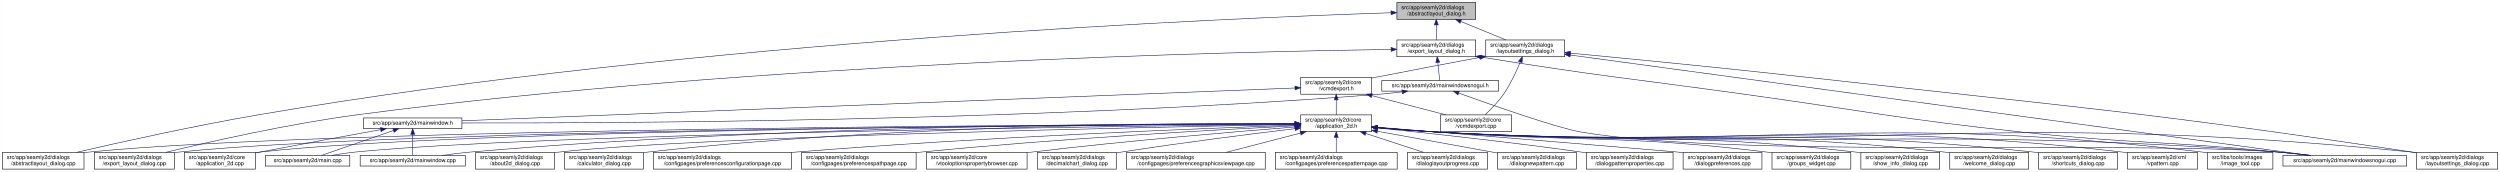
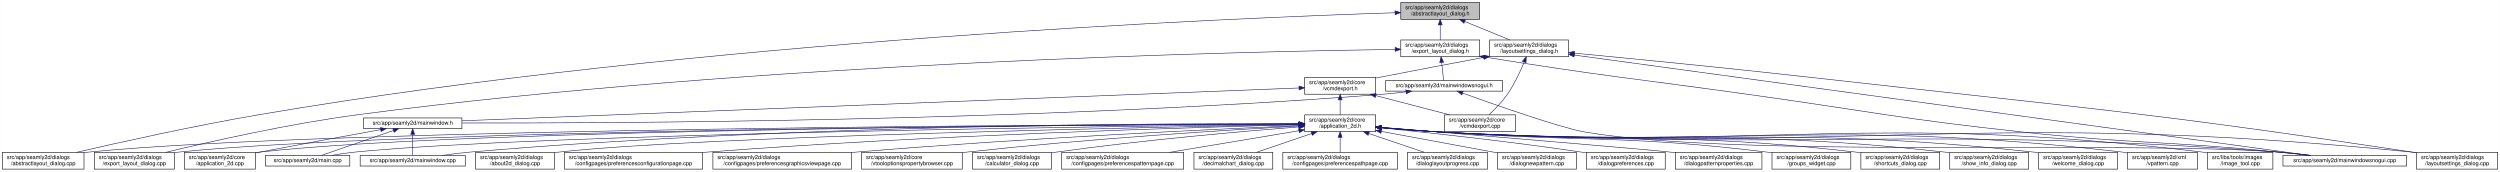
<svg xmlns="http://www.w3.org/2000/svg" xmlns:xlink="http://www.w3.org/1999/xlink" width="4472pt" height="307pt" viewBox="0.00 0.00 4471.50 307.00">
  <g id="graph0" class="graph" transform="scale(1 1) rotate(0) translate(4 303)">
    <polygon fill="white" stroke="transparent" points="-4,4 -4,-303 4467.5,-303 4467.5,4 -4,4" />
    <g id="node1" class="node">
      <g id="a_node1">
        <a xlink:title=" ">
-           <polygon fill="#bfbfbf" stroke="black" points="2494.5,-268.5 2494.5,-298.5 2635.5,-298.5 2635.5,-268.5 2494.5,-268.5" />
-           <text text-anchor="start" x="2502.5" y="-286.5" font-family="Helvetica,sans-Serif" font-size="10.00">src/app/seamly2d/dialogs</text>
-           <text text-anchor="middle" x="2565" y="-275.5" font-family="Helvetica,sans-Serif" font-size="10.00">/abstractlayout_dialog.h</text>
+           <polygon fill="#bfbfbf" stroke="black" points="2501.5,-268.5 2501.5,-298.5 2642.5,-298.5 2642.5,-268.5 2501.5,-268.5" />
+           <text text-anchor="start" x="2509.5" y="-286.5" font-family="Helvetica,sans-Serif" font-size="10.00">src/app/seamly2d/dialogs</text>
+           <text text-anchor="middle" x="2572" y="-275.5" font-family="Helvetica,sans-Serif" font-size="10.00">/abstractlayout_dialog.h</text>
        </a>
      </g>
    </g>
    <g id="node2" class="node">
      <g id="a_node2">
        <a xlink:href="../../dd/db4/abstractlayout__dialog_8cpp.html" target="_top" xlink:title=" ">
          <polygon fill="white" stroke="black" points="0,-0.5 0,-30.5 146,-30.5 146,-0.5 0,-0.5" />
          <text text-anchor="start" x="8" y="-18.5" font-family="Helvetica,sans-Serif" font-size="10.00">src/app/seamly2d/dialogs</text>
          <text text-anchor="middle" x="73" y="-7.5" font-family="Helvetica,sans-Serif" font-size="10.00">/abstractlayout_dialog.cpp</text>
        </a>
      </g>
    </g>
    <g id="edge1" class="edge">
-       <path fill="none" stroke="midnightblue" d="M2483.92,-280.16C2202.28,-271 1240.94,-231.32 460,-98 343.42,-78.1 208.51,-48.08 132.72,-30.57" />
-       <polygon fill="midnightblue" stroke="midnightblue" points="2483.94,-283.66 2494.05,-280.48 2484.17,-276.66 2483.94,-283.66" />
+       <path fill="none" stroke="midnightblue" d="M2491.14,-280.2C2209.18,-271.16 1243.98,-231.74 460,-98 343.42,-78.11 208.51,-48.09 132.72,-30.57" />
+       <polygon fill="midnightblue" stroke="midnightblue" points="2491.17,-283.7 2501.28,-280.52 2491.39,-276.7 2491.17,-283.7" />
    </g>
    <g id="node3" class="node">
      <g id="a_node3">
        <a xlink:href="../../d1/d8e/export__layout__dialog_8h.html" target="_top" xlink:title=" ">
-           <polygon fill="white" stroke="black" points="2494.5,-201.5 2494.5,-231.5 2635.5,-231.5 2635.5,-201.5 2494.5,-201.5" />
-           <text text-anchor="start" x="2502.5" y="-219.5" font-family="Helvetica,sans-Serif" font-size="10.00">src/app/seamly2d/dialogs</text>
-           <text text-anchor="middle" x="2565" y="-208.5" font-family="Helvetica,sans-Serif" font-size="10.00">/export_layout_dialog.h</text>
+           <polygon fill="white" stroke="black" points="2501.5,-201.5 2501.5,-231.5 2642.5,-231.5 2642.5,-201.5 2501.5,-201.5" />
+           <text text-anchor="start" x="2509.5" y="-219.5" font-family="Helvetica,sans-Serif" font-size="10.00">src/app/seamly2d/dialogs</text>
+           <text text-anchor="middle" x="2572" y="-208.5" font-family="Helvetica,sans-Serif" font-size="10.00">/export_layout_dialog.h</text>
        </a>
      </g>
    </g>
    <g id="edge2" class="edge">
-       <path fill="none" stroke="midnightblue" d="M2565,-258.11C2565,-249.15 2565,-239.32 2565,-231.58" />
-       <polygon fill="midnightblue" stroke="midnightblue" points="2561.5,-258.4 2565,-268.4 2568.5,-258.4 2561.5,-258.4" />
+       <path fill="none" stroke="midnightblue" d="M2572,-258.11C2572,-249.15 2572,-239.32 2572,-231.58" />
+       <polygon fill="midnightblue" stroke="midnightblue" points="2568.5,-258.4 2572,-268.4 2575.5,-258.4 2568.5,-258.4" />
    </g>
    <g id="node11" class="node">
      <g id="a_node11">
        <a xlink:href="../../d3/dd8/layoutsettings__dialog_8h.html" target="_top" xlink:title=" ">
-           <polygon fill="white" stroke="black" points="2653.5,-201.5 2653.5,-231.5 2794.5,-231.5 2794.5,-201.5 2653.5,-201.5" />
-           <text text-anchor="start" x="2661.5" y="-219.5" font-family="Helvetica,sans-Serif" font-size="10.00">src/app/seamly2d/dialogs</text>
-           <text text-anchor="middle" x="2724" y="-208.5" font-family="Helvetica,sans-Serif" font-size="10.00">/layoutsettings_dialog.h</text>
+           <polygon fill="white" stroke="black" points="2660.5,-201.5 2660.5,-231.5 2801.5,-231.5 2801.5,-201.5 2660.5,-201.5" />
+           <text text-anchor="start" x="2668.5" y="-219.5" font-family="Helvetica,sans-Serif" font-size="10.00">src/app/seamly2d/dialogs</text>
+           <text text-anchor="middle" x="2731" y="-208.5" font-family="Helvetica,sans-Serif" font-size="10.00">/layoutsettings_dialog.h</text>
        </a>
      </g>
    </g>
    <g id="edge11" class="edge">
-       <path fill="none" stroke="midnightblue" d="M2608.92,-264.54C2634.37,-254.14 2665.93,-241.24 2689.57,-231.58" />
-       <polygon fill="midnightblue" stroke="midnightblue" points="2607.43,-261.37 2599.5,-268.4 2610.08,-267.85 2607.43,-261.37" />
+       <path fill="none" stroke="midnightblue" d="M2615.92,-264.54C2641.37,-254.14 2672.93,-241.24 2696.57,-231.58" />
+       <polygon fill="midnightblue" stroke="midnightblue" points="2614.43,-261.37 2606.5,-268.4 2617.08,-267.85 2614.43,-261.37" />
    </g>
    <g id="node4" class="node">
      <g id="a_node4">
        <a xlink:href="../../dd/d54/export__layout__dialog_8cpp.html" target="_top" xlink:title=" ">
          <polygon fill="white" stroke="black" points="164.5,-0.5 164.5,-30.5 307.5,-30.5 307.5,-0.5 164.5,-0.5" />
          <text text-anchor="start" x="172.5" y="-18.5" font-family="Helvetica,sans-Serif" font-size="10.00">src/app/seamly2d/dialogs</text>
          <text text-anchor="middle" x="236" y="-7.5" font-family="Helvetica,sans-Serif" font-size="10.00">/export_layout_dialog.cpp</text>
        </a>
      </g>
    </g>
    <g id="edge3" class="edge">
-       <path fill="none" stroke="midnightblue" d="M2483.86,-214.6C2217.86,-210.8 1348.57,-191.53 637,-98 512.86,-81.68 369.58,-49.2 292.36,-30.55" />
-       <polygon fill="midnightblue" stroke="midnightblue" points="2484.14,-218.11 2494.19,-214.75 2484.24,-211.11 2484.14,-218.11" />
+       <path fill="none" stroke="midnightblue" d="M2491.02,-214.63C2224.61,-210.9 1351.56,-191.84 637,-98 512.86,-81.7 369.58,-49.21 292.36,-30.55" />
+       <polygon fill="midnightblue" stroke="midnightblue" points="2491.33,-218.13 2501.37,-214.77 2491.42,-211.13 2491.33,-218.13" />
    </g>
    <g id="node5" class="node">
      <g id="a_node5">
        <a xlink:href="../../d1/d82/mainwindowsnogui_8h.html" target="_top" xlink:title=" ">
-           <polygon fill="white" stroke="black" points="2467.5,-140 2467.5,-159 2676.5,-159 2676.5,-140 2467.5,-140" />
-           <text text-anchor="middle" x="2572" y="-147" font-family="Helvetica,sans-Serif" font-size="10.00">src/app/seamly2d/mainwindowsnogui.h</text>
+           <polygon fill="white" stroke="black" points="2474.5,-140 2474.5,-159 2683.5,-159 2683.5,-140 2474.5,-140" />
+           <text text-anchor="middle" x="2579" y="-147" font-family="Helvetica,sans-Serif" font-size="10.00">src/app/seamly2d/mainwindowsnogui.h</text>
        </a>
      </g>
    </g>
    <g id="edge4" class="edge">
-       <path fill="none" stroke="midnightblue" d="M2567.61,-191.25C2568.82,-180.02 2570.18,-167.38 2571.06,-159.19" />
-       <polygon fill="midnightblue" stroke="midnightblue" points="2564.11,-191.08 2566.52,-201.4 2571.07,-191.83 2564.11,-191.08" />
+       <path fill="none" stroke="midnightblue" d="M2574.61,-191.25C2575.82,-180.02 2577.18,-167.38 2578.06,-159.19" />
+       <polygon fill="midnightblue" stroke="midnightblue" points="2571.11,-191.08 2573.52,-201.4 2578.07,-191.83 2571.11,-191.08" />
    </g>
    <g id="node10" class="node">
      <g id="a_node10">
        <a xlink:href="../../d8/de8/mainwindowsnogui_8cpp.html" target="_top" xlink:title=" ">
          <polygon fill="white" stroke="black" points="4079.5,-6 4079.5,-25 4300.5,-25 4300.5,-6 4079.5,-6" />
          <text text-anchor="middle" x="4190" y="-13" font-family="Helvetica,sans-Serif" font-size="10.00">src/app/seamly2d/mainwindowsnogui.cpp</text>
        </a>
      </g>
    </g>
    <g id="edge10" class="edge">
-       <path fill="none" stroke="midnightblue" d="M2645.75,-200.75C2856.16,-166.74 2911.12,-162.84 3119,-134 3337.15,-103.73 3391.01,-90.47 3610,-67 3814.34,-45.1 3866.51,-51.43 4071,-31 4088.29,-29.27 4106.96,-27.13 4124.28,-25.02" />
-       <polygon fill="midnightblue" stroke="midnightblue" points="2644.92,-197.34 2635.61,-202.39 2646.04,-204.25 2644.92,-197.34" />
+       <path fill="none" stroke="midnightblue" d="M2652.71,-200.75C2862.27,-166.82 2917,-162.87 3124,-134 3340.82,-103.76 3394.34,-90.46 3612,-67 3815.45,-45.07 3867.39,-51.38 4071,-31 4088.29,-29.27 4106.96,-27.12 4124.28,-25.02" />
+       <polygon fill="midnightblue" stroke="midnightblue" points="2651.92,-197.34 2642.61,-202.39 2653.04,-204.25 2651.92,-197.34" />
    </g>
    <g id="node6" class="node">
      <g id="a_node6">
        <a xlink:href="../../d9/d53/mainwindow_8h.html" target="_top" xlink:title=" ">
          <polygon fill="white" stroke="black" points="646,-73 646,-92 822,-92 822,-73 646,-73" />
          <text text-anchor="middle" x="734" y="-80" font-family="Helvetica,sans-Serif" font-size="10.00">src/app/seamly2d/mainwindow.h</text>
        </a>
      </g>
    </g>
    <g id="edge5" class="edge">
-       <path fill="none" stroke="midnightblue" d="M2503.6,-138.7C2488.6,-136.86 2472.79,-135.15 2458,-134 1832.59,-85.18 1076.22,-82.45 822.07,-83.06" />
-       <polygon fill="midnightblue" stroke="midnightblue" points="2503.47,-142.21 2513.82,-139.99 2504.34,-135.27 2503.47,-142.21" />
+       <path fill="none" stroke="midnightblue" d="M2510.6,-138.7C2495.6,-136.86 2479.79,-135.15 2465,-134 1837.05,-85.02 1077.61,-82.39 822.43,-83.05" />
+       <polygon fill="midnightblue" stroke="midnightblue" points="2510.47,-142.21 2520.82,-139.99 2511.34,-135.27 2510.47,-142.21" />
    </g>
    <g id="edge9" class="edge">
-       <path fill="none" stroke="midnightblue" d="M2605.25,-136.4C2663.1,-115.55 2780.2,-74.41 2823,-67 3096.38,-19.68 3794.33,-51.8 4071,-31 4089.89,-29.58 4110.38,-27.34 4128.96,-25.04" />
-       <polygon fill="midnightblue" stroke="midnightblue" points="2603.71,-133.23 2595.5,-139.92 2606.09,-139.81 2603.71,-133.23" />
+       <path fill="none" stroke="midnightblue" d="M2612.25,-136.4C2670.1,-115.56 2787.2,-74.41 2830,-67 3101.85,-19.92 3795.88,-51.71 4071,-31 4089.89,-29.58 4110.38,-27.34 4128.96,-25.03" />
+       <polygon fill="midnightblue" stroke="midnightblue" points="2610.71,-133.23 2602.5,-139.92 2613.09,-139.81 2610.71,-133.23" />
    </g>
    <g id="node7" class="node">
      <g id="a_node7">
        <a xlink:href="../../df/d3e/application__2d_8cpp.html" target="_top" xlink:title=" ">
          <polygon fill="white" stroke="black" points="325.5,-0.5 325.5,-30.5 452.5,-30.5 452.5,-0.5 325.5,-0.5" />
          <text text-anchor="start" x="333.5" y="-18.5" font-family="Helvetica,sans-Serif" font-size="10.00">src/app/seamly2d/core</text>
          <text text-anchor="middle" x="389" y="-7.5" font-family="Helvetica,sans-Serif" font-size="10.00">/application_2d.cpp</text>
        </a>
      </g>
    </g>
    <g id="edge6" class="edge">
      <path fill="none" stroke="midnightblue" d="M676.66,-71.16C621.38,-61.14 535.4,-45.37 461,-31 458.25,-30.47 455.43,-29.92 452.59,-29.36" />
      <polygon fill="midnightblue" stroke="midnightblue" points="676.15,-74.63 686.61,-72.97 677.4,-67.74 676.15,-74.63" />
    </g>
    <g id="node8" class="node">
      <g id="a_node8">
        <a xlink:href="../../dc/d14/app_2seamly2d_2main_8cpp.html" target="_top" xlink:title=" ">
          <polygon fill="white" stroke="black" points="470.5,-6 470.5,-25 621.5,-25 621.5,-6 470.5,-6" />
          <text text-anchor="middle" x="546" y="-13" font-family="Helvetica,sans-Serif" font-size="10.00">src/app/seamly2d/main.cpp</text>
        </a>
      </g>
    </g>
    <g id="edge7" class="edge">
      <path fill="none" stroke="midnightblue" d="M699.11,-69.44C661.81,-56.54 603.63,-36.42 570.77,-25.06" />
      <polygon fill="midnightblue" stroke="midnightblue" points="698.44,-72.91 709.04,-72.87 700.73,-66.29 698.44,-72.91" />
    </g>
    <g id="node9" class="node">
      <g id="a_node9">
        <a xlink:href="../../d8/dd9/mainwindow_8cpp.html" target="_top" xlink:title=" ">
          <polygon fill="white" stroke="black" points="640,-6 640,-25 828,-25 828,-6 640,-6" />
          <text text-anchor="middle" x="734" y="-13" font-family="Helvetica,sans-Serif" font-size="10.00">src/app/seamly2d/mainwindow.cpp</text>
        </a>
      </g>
    </g>
    <g id="edge8" class="edge">
      <path fill="none" stroke="midnightblue" d="M734,-62.54C734,-50.17 734,-34.62 734,-25.13" />
      <polygon fill="midnightblue" stroke="midnightblue" points="730.5,-62.73 734,-72.73 737.5,-62.73 730.5,-62.73" />
    </g>
    <g id="edge43" class="edge">
-       <path fill="none" stroke="midnightblue" d="M2804.93,-204.51C3067.51,-168.87 3892.33,-56.91 4127.09,-25.04" />
-       <polygon fill="midnightblue" stroke="midnightblue" points="2804.15,-201.09 2794.71,-205.9 2805.09,-208.02 2804.15,-201.09" />
+       <path fill="none" stroke="midnightblue" d="M2812.06,-204.44C3073.98,-168.72 3894.07,-56.86 4127.46,-25.03" />
+       <polygon fill="midnightblue" stroke="midnightblue" points="2811.3,-201.02 2801.86,-205.83 2812.24,-207.95 2811.3,-201.02" />
    </g>
    <g id="node12" class="node">
      <g id="a_node12">
        <a xlink:href="../../dd/d57/vcmdexport_8h.html" target="_top" xlink:title=" ">
-           <polygon fill="white" stroke="black" points="2322.5,-134.5 2322.5,-164.5 2449.5,-164.5 2449.5,-134.5 2322.5,-134.5" />
-           <text text-anchor="start" x="2330.5" y="-152.5" font-family="Helvetica,sans-Serif" font-size="10.00">src/app/seamly2d/core</text>
-           <text text-anchor="middle" x="2386" y="-141.5" font-family="Helvetica,sans-Serif" font-size="10.00">/vcmdexport.h</text>
+           <polygon fill="white" stroke="black" points="2329.5,-134.5 2329.5,-164.5 2456.5,-164.5 2456.5,-134.5 2329.5,-134.5" />
+           <text text-anchor="start" x="2337.5" y="-152.5" font-family="Helvetica,sans-Serif" font-size="10.00">src/app/seamly2d/core</text>
+           <text text-anchor="middle" x="2393" y="-141.5" font-family="Helvetica,sans-Serif" font-size="10.00">/vcmdexport.h</text>
        </a>
      </g>
    </g>
    <g id="edge12" class="edge">
-       <path fill="none" stroke="midnightblue" d="M2643.42,-200.44C2590.65,-190.52 2520.19,-177.17 2458,-165 2455.25,-164.46 2452.44,-163.91 2449.6,-163.35" />
-       <polygon fill="midnightblue" stroke="midnightblue" points="2642.92,-203.91 2653.39,-202.32 2644.21,-197.03 2642.92,-203.91" />
-     </g>
-     <g id="node27" class="node">
-       <g id="a_node27">
+       <path fill="none" stroke="midnightblue" d="M2650.42,-200.44C2597.65,-190.52 2527.19,-177.17 2465,-165 2462.25,-164.46 2459.44,-163.91 2456.6,-163.35" />
+       <polygon fill="midnightblue" stroke="midnightblue" points="2649.92,-203.91 2660.39,-202.32 2651.21,-197.03 2649.92,-203.91" />
+     </g>
+     <g id="node26" class="node">
+       <g id="a_node26">
        <a xlink:href="../../d0/dfa/layoutsettings__dialog_8cpp.html" target="_top" xlink:title=" ">
          <polygon fill="white" stroke="black" points="4318.5,-0.5 4318.5,-30.5 4463.5,-30.5 4463.5,-0.5 4318.5,-0.5" />
          <text text-anchor="start" x="4326.5" y="-18.5" font-family="Helvetica,sans-Serif" font-size="10.00">src/app/seamly2d/dialogs</text>
          <text text-anchor="middle" x="4391" y="-7.5" font-family="Helvetica,sans-Serif" font-size="10.00">/layoutsettings_dialog.cpp</text>
        </a>
      </g>
    </g>
    <g id="edge42" class="edge">
-       <path fill="none" stroke="midnightblue" d="M2804.67,-207.95C2903.9,-198.54 3077.46,-181.65 3226,-165 3708.42,-110.92 3830.01,-103.57 4310,-31 4312.68,-30.59 4315.42,-30.17 4318.17,-29.73" />
-       <polygon fill="midnightblue" stroke="midnightblue" points="2804.34,-204.47 2794.72,-208.9 2805,-211.44 2804.34,-204.47" />
+       <path fill="none" stroke="midnightblue" d="M2812.07,-207.89C2911.03,-198.46 3083.42,-181.62 3231,-165 3711.21,-110.94 3832.21,-103.38 4310,-31 4312.68,-30.59 4315.42,-30.17 4318.17,-29.73" />
+       <polygon fill="midnightblue" stroke="midnightblue" points="2811.47,-204.43 2801.85,-208.86 2812.14,-211.4 2811.47,-204.43" />
    </g>
    <g id="node33" class="node">
      <g id="a_node33">
        <a xlink:href="../../df/d9b/vcmdexport_8cpp.html" target="_top" xlink:title=" ">
-           <polygon fill="white" stroke="black" points="2572.5,-67.5 2572.5,-97.5 2699.5,-97.5 2699.5,-67.5 2572.5,-67.5" />
-           <text text-anchor="start" x="2580.5" y="-85.5" font-family="Helvetica,sans-Serif" font-size="10.00">src/app/seamly2d/core</text>
-           <text text-anchor="middle" x="2636" y="-74.5" font-family="Helvetica,sans-Serif" font-size="10.00">/vcmdexport.cpp</text>
+           <polygon fill="white" stroke="black" points="2579.5,-67.5 2579.5,-97.5 2706.5,-97.5 2706.5,-67.5 2579.5,-67.5" />
+           <text text-anchor="start" x="2587.5" y="-85.5" font-family="Helvetica,sans-Serif" font-size="10.00">src/app/seamly2d/core</text>
+           <text text-anchor="middle" x="2643" y="-74.5" font-family="Helvetica,sans-Serif" font-size="10.00">/vcmdexport.cpp</text>
        </a>
      </g>
    </g>
    <g id="edge41" class="edge">
-       <path fill="none" stroke="midnightblue" d="M2715.08,-191.85C2708.15,-174.96 2697.62,-152.12 2685,-134 2675.64,-120.57 2662.66,-107.36 2652.4,-97.82" />
-       <polygon fill="midnightblue" stroke="midnightblue" points="2711.97,-193.49 2718.91,-201.5 2718.47,-190.91 2711.97,-193.49" />
+       <path fill="none" stroke="midnightblue" d="M2722.08,-191.85C2715.15,-174.96 2704.62,-152.12 2692,-134 2682.64,-120.57 2669.66,-107.36 2659.4,-97.82" />
+       <polygon fill="midnightblue" stroke="midnightblue" points="2718.97,-193.49 2725.91,-201.5 2725.47,-190.91 2718.97,-193.49" />
    </g>
    <g id="edge40" class="edge">
-       <path fill="none" stroke="midnightblue" d="M2312.19,-145.6C2042.91,-135 1113.82,-98.44 822.26,-86.97" />
-       <polygon fill="midnightblue" stroke="midnightblue" points="2312.12,-149.1 2322.25,-145.99 2312.4,-142.1 2312.12,-149.1" />
+       <path fill="none" stroke="midnightblue" d="M2319.41,-145.62C2049.54,-135.04 1114.72,-98.42 822.21,-86.96" />
+       <polygon fill="midnightblue" stroke="midnightblue" points="2319.36,-149.12 2329.49,-146.01 2319.63,-142.12 2319.36,-149.12" />
    </g>
    <g id="node13" class="node">
      <g id="a_node13">
        <a xlink:href="../../d7/d61/application__2d_8h.html" target="_top" xlink:title=" ">
-           <polygon fill="white" stroke="black" points="2322.5,-67.5 2322.5,-97.5 2449.5,-97.5 2449.5,-67.5 2322.5,-67.5" />
-           <text text-anchor="start" x="2330.5" y="-85.5" font-family="Helvetica,sans-Serif" font-size="10.00">src/app/seamly2d/core</text>
-           <text text-anchor="middle" x="2386" y="-74.5" font-family="Helvetica,sans-Serif" font-size="10.00">/application_2d.h</text>
+           <polygon fill="white" stroke="black" points="2329.5,-67.5 2329.5,-97.5 2456.5,-97.5 2456.5,-67.5 2329.5,-67.5" />
+           <text text-anchor="start" x="2337.5" y="-85.5" font-family="Helvetica,sans-Serif" font-size="10.00">src/app/seamly2d/core</text>
+           <text text-anchor="middle" x="2393" y="-74.5" font-family="Helvetica,sans-Serif" font-size="10.00">/application_2d.h</text>
        </a>
      </g>
    </g>
    <g id="edge13" class="edge">
-       <path fill="none" stroke="midnightblue" d="M2386,-124.11C2386,-115.15 2386,-105.32 2386,-97.58" />
-       <polygon fill="midnightblue" stroke="midnightblue" points="2382.5,-124.4 2386,-134.4 2389.5,-124.4 2382.5,-124.4" />
+       <path fill="none" stroke="midnightblue" d="M2393,-124.11C2393,-115.15 2393,-105.32 2393,-97.58" />
+       <polygon fill="midnightblue" stroke="midnightblue" points="2389.5,-124.4 2393,-134.4 2396.5,-124.4 2389.5,-124.4" />
    </g>
    <g id="edge39" class="edge">
-       <path fill="none" stroke="midnightblue" d="M2449.78,-131.92C2490.58,-121.31 2542.93,-107.7 2581.73,-97.61" />
-       <polygon fill="midnightblue" stroke="midnightblue" points="2448.74,-128.57 2439.94,-134.48 2450.5,-135.35 2448.74,-128.57" />
-     </g>
-     <g id="edge16" class="edge">
-       <path fill="none" stroke="midnightblue" d="M2312.3,-81.34C1976.31,-80.39 587.62,-73.89 155,-31 152.12,-30.71 149.19,-30.39 146.24,-30.02" />
-       <polygon fill="midnightblue" stroke="midnightblue" points="2312.39,-84.84 2322.4,-81.37 2312.41,-77.84 2312.39,-84.84" />
+       <path fill="none" stroke="midnightblue" d="M2456.78,-131.92C2497.58,-121.31 2549.93,-107.7 2588.73,-97.61" />
+       <polygon fill="midnightblue" stroke="midnightblue" points="2455.74,-128.57 2446.94,-134.48 2457.5,-135.35 2455.74,-128.57" />
+     </g>
+     <g id="edge15" class="edge">
+       <path fill="none" stroke="midnightblue" d="M2319.34,-81.35C1982.8,-80.42 589.1,-74.02 155,-31 152.12,-30.71 149.19,-30.39 146.24,-30.02" />
+       <polygon fill="midnightblue" stroke="midnightblue" points="2319.45,-84.85 2329.46,-81.38 2319.47,-77.85 2319.45,-84.85" />
    </g>
    <g id="edge28" class="edge">
-       <path fill="none" stroke="midnightblue" d="M2312.16,-81.23C1991.12,-79.84 714.99,-71.78 316,-31 313.33,-30.73 310.62,-30.42 307.88,-30.07" />
-       <polygon fill="midnightblue" stroke="midnightblue" points="2312.26,-84.73 2322.28,-81.28 2312.29,-77.73 2312.26,-84.73" />
+       <path fill="none" stroke="midnightblue" d="M2319.18,-81.24C1997.5,-79.87 716.46,-71.91 316,-31 313.33,-30.73 310.62,-30.42 307.88,-30.07" />
+       <polygon fill="midnightblue" stroke="midnightblue" points="2319.3,-84.74 2329.31,-81.28 2319.33,-77.74 2319.3,-84.74" />
    </g>
    <g id="edge14" class="edge">
-       <path fill="none" stroke="midnightblue" d="M2312.07,-81.27C2005.04,-80.03 829.51,-72.62 461,-31 458.21,-30.69 455.37,-30.32 452.51,-29.91" />
-       <polygon fill="midnightblue" stroke="midnightblue" points="2312.18,-84.77 2322.19,-81.31 2312.2,-77.77 2312.18,-84.77" />
+       <path fill="none" stroke="midnightblue" d="M2319.31,-81.28C2011.97,-80.07 831.05,-72.78 461,-31 458.21,-30.69 455.37,-30.32 452.51,-29.91" />
+       <polygon fill="midnightblue" stroke="midnightblue" points="2319.43,-84.78 2329.44,-81.31 2319.46,-77.78 2319.43,-84.78" />
    </g>
    <g id="edge34" class="edge">
-       <path fill="none" stroke="midnightblue" d="M2312.05,-80.75C2022.44,-77.62 964.89,-64.12 631,-31 617.29,-29.64 602.46,-27.39 589.08,-25.05" />
-       <polygon fill="midnightblue" stroke="midnightblue" points="2312.39,-84.26 2322.43,-80.87 2312.47,-77.26 2312.39,-84.26" />
+       <path fill="none" stroke="midnightblue" d="M2318.75,-80.76C2027.99,-77.65 966.22,-64.23 631,-31 617.29,-29.64 602.46,-27.39 589.08,-25.06" />
+       <polygon fill="midnightblue" stroke="midnightblue" points="2319.14,-84.27 2329.18,-80.87 2319.22,-77.27 2319.14,-84.27" />
    </g>
    <g id="edge37" class="edge">
-       <path fill="none" stroke="midnightblue" d="M2312.14,-81.9C2089.11,-82.5 1403.02,-79.93 837,-31 820.54,-29.58 802.69,-27.32 786.54,-25" />
-       <polygon fill="midnightblue" stroke="midnightblue" points="2312.42,-85.4 2322.41,-81.87 2312.4,-78.4 2312.42,-85.4" />
+       <path fill="none" stroke="midnightblue" d="M2319.2,-81.91C2095.57,-82.56 1405.91,-80.13 837,-31 820.54,-29.58 802.69,-27.32 786.54,-25.01" />
+       <polygon fill="midnightblue" stroke="midnightblue" points="2319.5,-85.41 2329.49,-81.88 2319.48,-78.41 2319.5,-85.41" />
    </g>
    <g id="edge35" class="edge">
-       <path fill="none" stroke="midnightblue" d="M2459.92,-74.48C2491.63,-71.72 2529.11,-68.79 2563,-67 3232.48,-31.62 3402.35,-79.6 4071,-31 4090.1,-29.61 4110.84,-27.35 4129.57,-25.02" />
-       <polygon fill="midnightblue" stroke="midnightblue" points="2459.5,-71.01 2449.84,-75.37 2460.11,-77.98 2459.5,-71.01" />
+       <path fill="none" stroke="midnightblue" d="M2466.92,-74.49C2498.63,-71.73 2536.11,-68.79 2570,-67 3236.37,-31.74 3405.46,-79.41 4071,-31 4090.1,-29.61 4110.84,-27.35 4129.57,-25.02" />
+       <polygon fill="midnightblue" stroke="midnightblue" points="2466.5,-71.01 2456.84,-75.37 2467.11,-77.98 2466.5,-71.01" />
    </g>
    <g id="node14" class="node">
      <g id="a_node14">
        <a xlink:href="../../d9/d7f/about2d__dialog_8cpp.html" target="_top" xlink:title=" ">
          <polygon fill="white" stroke="black" points="846.5,-0.5 846.5,-30.5 987.5,-30.5 987.5,-0.5 846.5,-0.5" />
          <text text-anchor="start" x="854.5" y="-18.5" font-family="Helvetica,sans-Serif" font-size="10.00">src/app/seamly2d/dialogs</text>
          <text text-anchor="middle" x="917" y="-7.5" font-family="Helvetica,sans-Serif" font-size="10.00">/about2d_dialog.cpp</text>
        </a>
      </g>
    </g>
-     <g id="edge15" class="edge">
-       <path fill="none" stroke="midnightblue" d="M2312.1,-80.23C2062.92,-75.74 1254.67,-59.29 996,-31 993.23,-30.7 990.41,-30.35 987.56,-29.98" />
-       <polygon fill="midnightblue" stroke="midnightblue" points="2312.08,-83.73 2322.14,-80.41 2312.21,-76.73 2312.08,-83.73" />
+     <g id="edge16" class="edge">
+       <path fill="none" stroke="midnightblue" d="M2319.16,-80.25C2069.22,-75.79 1256.12,-59.42 996,-31 993.23,-30.7 990.41,-30.35 987.56,-29.98" />
+       <polygon fill="midnightblue" stroke="midnightblue" points="2319.17,-83.75 2329.23,-80.43 2319.29,-76.75 2319.17,-83.75" />
    </g>
    <g id="node15" class="node">
      <g id="a_node15">
-         <a xlink:href="../../d7/dfa/calculator__dialog_8cpp.html" target="_top" xlink:title=" ">
-           <polygon fill="white" stroke="black" points="1005.5,-0.5 1005.5,-30.5 1146.5,-30.5 1146.5,-0.5 1005.5,-0.5" />
+         <a xlink:href="../../d2/d2d/preferencesconfigurationpage_8cpp.html" target="_top" xlink:title=" ">
+           <polygon fill="white" stroke="black" points="1005.5,-0.5 1005.5,-30.5 1252.5,-30.5 1252.5,-0.5 1005.5,-0.5" />
          <text text-anchor="start" x="1013.5" y="-18.5" font-family="Helvetica,sans-Serif" font-size="10.00">src/app/seamly2d/dialogs</text>
-           <text text-anchor="middle" x="1076" y="-7.5" font-family="Helvetica,sans-Serif" font-size="10.00">/calculator_dialog.cpp</text>
+           <text text-anchor="middle" x="1129" y="-7.5" font-family="Helvetica,sans-Serif" font-size="10.00">/configpages/preferencesconfigurationpage.cpp</text>
        </a>
      </g>
    </g>
    <g id="edge17" class="edge">
-       <path fill="none" stroke="midnightblue" d="M2312.1,-82.08C2120.42,-82.8 1591.77,-79.8 1155,-31 1152.23,-30.69 1149.41,-30.34 1146.56,-29.96" />
-       <polygon fill="midnightblue" stroke="midnightblue" points="2312.35,-85.58 2322.34,-82.03 2312.32,-78.58 2312.35,-85.58" />
+       <path fill="none" stroke="midnightblue" d="M2319.28,-79.84C2138.75,-75.42 1660.18,-61.56 1262,-31 1258.87,-30.76 1255.71,-30.51 1252.51,-30.24" />
+       <polygon fill="midnightblue" stroke="midnightblue" points="2319.37,-83.34 2329.45,-80.09 2319.54,-76.35 2319.37,-83.34" />
    </g>
    <g id="node16" class="node">
      <g id="a_node16">
-         <a xlink:href="../../d2/d2d/preferencesconfigurationpage_8cpp.html" target="_top" xlink:title=" ">
-           <polygon fill="white" stroke="black" points="1164.5,-0.5 1164.5,-30.5 1411.5,-30.5 1411.5,-0.5 1164.5,-0.5" />
-           <text text-anchor="start" x="1172.5" y="-18.5" font-family="Helvetica,sans-Serif" font-size="10.00">src/app/seamly2d/dialogs</text>
-           <text text-anchor="middle" x="1288" y="-7.5" font-family="Helvetica,sans-Serif" font-size="10.00">/configpages/preferencesconfigurationpage.cpp</text>
+         <a xlink:href="../../d9/d70/preferencesgraphicsviewpage_8cpp.html" target="_top" xlink:title=" ">
+           <polygon fill="white" stroke="black" points="1271,-0.5 1271,-30.5 1519,-30.5 1519,-0.5 1271,-0.5" />
+           <text text-anchor="start" x="1279" y="-18.5" font-family="Helvetica,sans-Serif" font-size="10.00">src/app/seamly2d/dialogs</text>
+           <text text-anchor="middle" x="1395" y="-7.5" font-family="Helvetica,sans-Serif" font-size="10.00">/configpages/preferencesgraphicsviewpage.cpp</text>
        </a>
      </g>
    </g>
    <g id="edge18" class="edge">
-       <path fill="none" stroke="midnightblue" d="M2312.02,-79.08C2150.12,-73.45 1752.29,-57.91 1420,-31 1417.24,-30.78 1414.45,-30.54 1411.64,-30.3" />
-       <polygon fill="midnightblue" stroke="midnightblue" points="2312.22,-82.58 2322.34,-79.43 2312.46,-75.59 2312.22,-82.58" />
+       <path fill="none" stroke="midnightblue" d="M2319.02,-78.44C2169.44,-71.97 1820.42,-55.46 1528,-31 1525.11,-30.76 1522.18,-30.51 1519.23,-30.24" />
+       <polygon fill="midnightblue" stroke="midnightblue" points="2319.3,-81.95 2329.44,-78.88 2319.6,-74.96 2319.3,-81.95" />
    </g>
    <g id="node17" class="node">
      <g id="a_node17">
-         <a xlink:href="../../dc/d20/preferencespathpage_8cpp.html" target="_top" xlink:title=" ">
-           <polygon fill="white" stroke="black" points="1429.5,-0.5 1429.5,-30.5 1634.5,-30.5 1634.5,-0.5 1429.5,-0.5" />
-           <text text-anchor="start" x="1437.5" y="-18.5" font-family="Helvetica,sans-Serif" font-size="10.00">src/app/seamly2d/dialogs</text>
-           <text text-anchor="middle" x="1532" y="-7.5" font-family="Helvetica,sans-Serif" font-size="10.00">/configpages/preferencespathpage.cpp</text>
+         <a xlink:href="../../d2/d00/vtooloptionspropertybrowser_8cpp.html" target="_top" xlink:title=" ">
+           <polygon fill="white" stroke="black" points="1537,-0.5 1537,-30.5 1717,-30.5 1717,-0.5 1537,-0.5" />
+           <text text-anchor="start" x="1545" y="-18.5" font-family="Helvetica,sans-Serif" font-size="10.00">src/app/seamly2d/core</text>
+           <text text-anchor="middle" x="1627" y="-7.5" font-family="Helvetica,sans-Serif" font-size="10.00">/vtooloptionspropertybrowser.cpp</text>
        </a>
      </g>
    </g>
    <g id="edge19" class="edge">
-       <path fill="none" stroke="midnightblue" d="M2312.26,-77.97C2178.76,-71.25 1888.2,-55.1 1644,-31 1640.88,-30.69 1637.71,-30.37 1634.51,-30.02" />
-       <polygon fill="midnightblue" stroke="midnightblue" points="2312.21,-81.47 2322.37,-78.48 2312.56,-74.48 2312.21,-81.47" />
+       <path fill="none" stroke="midnightblue" d="M2319.34,-77.61C2196.23,-70.73 1940.99,-54.85 1726,-31 1723.06,-30.67 1720.08,-30.33 1717.07,-29.97" />
+       <polygon fill="midnightblue" stroke="midnightblue" points="2319.23,-81.11 2329.41,-78.17 2319.62,-74.12 2319.23,-81.11" />
    </g>
    <g id="node18" class="node">
      <g id="a_node18">
-         <a xlink:href="../../d2/d00/vtooloptionspropertybrowser_8cpp.html" target="_top" xlink:title=" ">
-           <polygon fill="white" stroke="black" points="1653,-0.5 1653,-30.5 1833,-30.5 1833,-0.5 1653,-0.5" />
-           <text text-anchor="start" x="1661" y="-18.5" font-family="Helvetica,sans-Serif" font-size="10.00">src/app/seamly2d/core</text>
-           <text text-anchor="middle" x="1743" y="-7.5" font-family="Helvetica,sans-Serif" font-size="10.00">/vtooloptionspropertybrowser.cpp</text>
+         <a xlink:href="../../d7/dfa/calculator__dialog_8cpp.html" target="_top" xlink:title=" ">
+           <polygon fill="white" stroke="black" points="1735.5,-0.5 1735.5,-30.5 1876.5,-30.5 1876.5,-0.5 1735.5,-0.5" />
+           <text text-anchor="start" x="1743.5" y="-18.5" font-family="Helvetica,sans-Serif" font-size="10.00">src/app/seamly2d/dialogs</text>
+           <text text-anchor="middle" x="1806" y="-7.5" font-family="Helvetica,sans-Serif" font-size="10.00">/calculator_dialog.cpp</text>
        </a>
      </g>
    </g>
    <g id="edge20" class="edge">
-       <path fill="none" stroke="midnightblue" d="M2312.08,-75.88C2207.31,-67.64 2009.71,-51.05 1842,-31 1839.07,-30.65 1836.09,-30.28 1833.08,-29.9" />
-       <polygon fill="midnightblue" stroke="midnightblue" points="2311.99,-79.39 2322.23,-76.68 2312.54,-72.41 2311.99,-79.39" />
+       <path fill="none" stroke="midnightblue" d="M2318.98,-75.99C2220.04,-68.21 2039.35,-52.5 1886,-31 1882.92,-30.57 1879.79,-30.1 1876.62,-29.62" />
+       <polygon fill="midnightblue" stroke="midnightblue" points="2318.93,-79.5 2329.18,-76.79 2319.48,-72.52 2318.93,-79.5" />
    </g>
    <g id="node19" class="node">
      <g id="a_node19">
-         <a xlink:href="../../dd/dc2/decimalchart__dialog_8cpp.html" target="_top" xlink:title=" ">
-           <polygon fill="white" stroke="black" points="1851.5,-0.5 1851.5,-30.5 1992.5,-30.5 1992.5,-0.5 1851.5,-0.5" />
-           <text text-anchor="start" x="1859.5" y="-18.5" font-family="Helvetica,sans-Serif" font-size="10.00">src/app/seamly2d/dialogs</text>
-           <text text-anchor="middle" x="1922" y="-7.5" font-family="Helvetica,sans-Serif" font-size="10.00">/decimalchart_dialog.cpp</text>
+         <a xlink:href="../../dc/d63/preferencespatternpage_8cpp.html" target="_top" xlink:title=" ">
+           <polygon fill="white" stroke="black" points="1895,-0.5 1895,-30.5 2113,-30.5 2113,-0.5 1895,-0.5" />
+           <text text-anchor="start" x="1903" y="-18.5" font-family="Helvetica,sans-Serif" font-size="10.00">src/app/seamly2d/dialogs</text>
+           <text text-anchor="middle" x="2004" y="-7.5" font-family="Helvetica,sans-Serif" font-size="10.00">/configpages/preferencespatternpage.cpp</text>
        </a>
      </g>
    </g>
    <g id="edge21" class="edge">
-       <path fill="none" stroke="midnightblue" d="M2312.2,-72.87C2234.77,-63.57 2109.61,-47.82 2002,-31 1998.93,-30.52 1995.8,-30.02 1992.64,-29.5" />
-       <polygon fill="midnightblue" stroke="midnightblue" points="2311.99,-76.37 2322.33,-74.09 2312.82,-69.42 2311.99,-76.37" />
+       <path fill="none" stroke="midnightblue" d="M2319.3,-69.18C2253.36,-58.17 2156.77,-42.03 2087.89,-30.52" />
+       <polygon fill="midnightblue" stroke="midnightblue" points="2318.76,-72.64 2329.2,-70.84 2319.91,-65.74 2318.76,-72.64" />
    </g>
    <g id="node20" class="node">
      <g id="a_node20">
-         <a xlink:href="../../d9/d70/preferencesgraphicsviewpage_8cpp.html" target="_top" xlink:title=" ">
-           <polygon fill="white" stroke="black" points="2011,-0.5 2011,-30.5 2259,-30.5 2259,-0.5 2011,-0.5" />
-           <text text-anchor="start" x="2019" y="-18.5" font-family="Helvetica,sans-Serif" font-size="10.00">src/app/seamly2d/dialogs</text>
-           <text text-anchor="middle" x="2135" y="-7.5" font-family="Helvetica,sans-Serif" font-size="10.00">/configpages/preferencesgraphicsviewpage.cpp</text>
+         <a xlink:href="../../dd/dc2/decimalchart__dialog_8cpp.html" target="_top" xlink:title=" ">
+           <polygon fill="white" stroke="black" points="2131.5,-0.5 2131.5,-30.5 2272.5,-30.5 2272.5,-0.5 2131.5,-0.5" />
+           <text text-anchor="start" x="2139.5" y="-18.5" font-family="Helvetica,sans-Serif" font-size="10.00">src/app/seamly2d/dialogs</text>
+           <text text-anchor="middle" x="2202" y="-7.5" font-family="Helvetica,sans-Serif" font-size="10.00">/decimalchart_dialog.cpp</text>
        </a>
      </g>
    </g>
    <g id="edge22" class="edge">
-       <path fill="none" stroke="midnightblue" d="M2321.96,-64.92C2281,-54.31 2228.44,-40.7 2189.49,-30.61" />
-       <polygon fill="midnightblue" stroke="midnightblue" points="2321.29,-68.36 2331.85,-67.48 2323.04,-61.58 2321.29,-68.36" />
+       <path fill="none" stroke="midnightblue" d="M2341.85,-64.09C2311.01,-53.6 2272.25,-40.41 2243.36,-30.58" />
+       <polygon fill="midnightblue" stroke="midnightblue" points="2340.96,-67.49 2351.56,-67.4 2343.22,-60.86 2340.96,-67.49" />
    </g>
    <g id="node21" class="node">
      <g id="a_node21">
-         <a xlink:href="../../dc/d63/preferencespatternpage_8cpp.html" target="_top" xlink:title=" ">
-           <polygon fill="white" stroke="black" points="2277,-0.5 2277,-30.5 2495,-30.5 2495,-0.5 2277,-0.5" />
-           <text text-anchor="start" x="2285" y="-18.5" font-family="Helvetica,sans-Serif" font-size="10.00">src/app/seamly2d/dialogs</text>
-           <text text-anchor="middle" x="2386" y="-7.5" font-family="Helvetica,sans-Serif" font-size="10.00">/configpages/preferencespatternpage.cpp</text>
+         <a xlink:href="../../dc/d20/preferencespathpage_8cpp.html" target="_top" xlink:title=" ">
+           <polygon fill="white" stroke="black" points="2290.5,-0.5 2290.5,-30.5 2495.5,-30.5 2495.5,-0.5 2290.5,-0.5" />
+           <text text-anchor="start" x="2298.5" y="-18.5" font-family="Helvetica,sans-Serif" font-size="10.00">src/app/seamly2d/dialogs</text>
+           <text text-anchor="middle" x="2393" y="-7.5" font-family="Helvetica,sans-Serif" font-size="10.00">/configpages/preferencespathpage.cpp</text>
        </a>
      </g>
    </g>
    <g id="edge23" class="edge">
-       <path fill="none" stroke="midnightblue" d="M2386,-57.11C2386,-48.15 2386,-38.32 2386,-30.58" />
-       <polygon fill="midnightblue" stroke="midnightblue" points="2382.5,-57.4 2386,-67.4 2389.5,-57.4 2382.5,-57.4" />
+       <path fill="none" stroke="midnightblue" d="M2393,-57.11C2393,-48.15 2393,-38.32 2393,-30.58" />
+       <polygon fill="midnightblue" stroke="midnightblue" points="2389.5,-57.4 2393,-67.4 2396.5,-57.4 2389.5,-57.4" />
    </g>
    <g id="node22" class="node">
      <g id="a_node22">
        <a xlink:href="../../d6/d89/dialoglayoutprogress_8cpp.html" target="_top" xlink:title=" ">
          <polygon fill="white" stroke="black" points="2513.5,-0.5 2513.5,-30.5 2656.5,-30.5 2656.5,-0.5 2513.5,-0.5" />
          <text text-anchor="start" x="2521.5" y="-18.5" font-family="Helvetica,sans-Serif" font-size="10.00">src/app/seamly2d/dialogs</text>
          <text text-anchor="middle" x="2585" y="-7.5" font-family="Helvetica,sans-Serif" font-size="10.00">/dialoglayoutprogress.cpp</text>
        </a>
      </g>
    </g>
    <g id="edge24" class="edge">
-       <path fill="none" stroke="midnightblue" d="M2438.88,-64.23C2471.07,-53.71 2511.67,-40.45 2541.9,-30.58" />
-       <polygon fill="midnightblue" stroke="midnightblue" points="2437.6,-60.96 2429.18,-67.4 2439.77,-67.62 2437.6,-60.96" />
+       <path fill="none" stroke="midnightblue" d="M2444.42,-64.09C2475.42,-53.6 2514.38,-40.41 2543.42,-30.58" />
+       <polygon fill="midnightblue" stroke="midnightblue" points="2443.01,-60.87 2434.66,-67.4 2445.26,-67.5 2443.01,-60.87" />
    </g>
    <g id="node23" class="node">
      <g id="a_node23">
        <a xlink:href="../../de/d87/dialognewpattern_8cpp.html" target="_top" xlink:title=" ">
          <polygon fill="white" stroke="black" points="2674.5,-0.5 2674.5,-30.5 2815.5,-30.5 2815.5,-0.5 2674.5,-0.5" />
          <text text-anchor="start" x="2682.5" y="-18.5" font-family="Helvetica,sans-Serif" font-size="10.00">src/app/seamly2d/dialogs</text>
          <text text-anchor="middle" x="2745" y="-7.5" font-family="Helvetica,sans-Serif" font-size="10.00">/dialognewpattern.cpp</text>
        </a>
      </g>
    </g>
    <g id="edge25" class="edge">
-       <path fill="none" stroke="midnightblue" d="M2459.59,-68.18C2515.84,-58.01 2595.32,-43.62 2665,-31 2668.06,-30.45 2671.18,-29.88 2674.33,-29.31" />
-       <polygon fill="midnightblue" stroke="midnightblue" points="2458.93,-64.75 2449.72,-69.97 2460.18,-71.63 2458.93,-64.75" />
+       <path fill="none" stroke="midnightblue" d="M2466.71,-67.89C2527.86,-56.6 2614.23,-40.65 2674.48,-29.52" />
+       <polygon fill="midnightblue" stroke="midnightblue" points="2465.94,-64.47 2456.74,-69.73 2467.21,-71.35 2465.94,-64.47" />
    </g>
    <g id="node24" class="node">
      <g id="a_node24">
-         <a xlink:href="../../d5/d18/dialogpatternproperties_8cpp.html" target="_top" xlink:title=" ">
-           <polygon fill="white" stroke="black" points="2833.5,-0.5 2833.5,-30.5 2988.5,-30.5 2988.5,-0.5 2833.5,-0.5" />
+         <a xlink:href="../../d5/dc5/dialogpreferences_8cpp.html" target="_top" xlink:title=" ">
+           <polygon fill="white" stroke="black" points="2833.5,-0.5 2833.5,-30.5 2974.5,-30.5 2974.5,-0.5 2833.5,-0.5" />
          <text text-anchor="start" x="2841.5" y="-18.5" font-family="Helvetica,sans-Serif" font-size="10.00">src/app/seamly2d/dialogs</text>
-           <text text-anchor="middle" x="2911" y="-7.5" font-family="Helvetica,sans-Serif" font-size="10.00">/dialogpatternproperties.cpp</text>
+           <text text-anchor="middle" x="2904" y="-7.5" font-family="Helvetica,sans-Serif" font-size="10.00">/dialogpreferences.cpp</text>
        </a>
      </g>
    </g>
    <g id="edge26" class="edge">
-       <path fill="none" stroke="midnightblue" d="M2459.65,-74.15C2546.8,-65.19 2696.23,-49 2824,-31 2827.03,-30.57 2830.12,-30.12 2833.24,-29.66" />
-       <polygon fill="midnightblue" stroke="midnightblue" points="2459.19,-70.68 2449.6,-75.18 2459.9,-77.65 2459.19,-70.68" />
+       <path fill="none" stroke="midnightblue" d="M2466.88,-74.27C2552.87,-65.52 2699.05,-49.62 2824,-31 2827.07,-30.54 2830.21,-30.06 2833.37,-29.55" />
+       <polygon fill="midnightblue" stroke="midnightblue" points="2466.3,-70.81 2456.7,-75.3 2467,-77.77 2466.3,-70.81" />
    </g>
    <g id="node25" class="node">
      <g id="a_node25">
-         <a xlink:href="../../d5/dc5/dialogpreferences_8cpp.html" target="_top" xlink:title=" ">
-           <polygon fill="white" stroke="black" points="3006.5,-0.5 3006.5,-30.5 3147.5,-30.5 3147.5,-0.5 3006.5,-0.5" />
-           <text text-anchor="start" x="3014.5" y="-18.5" font-family="Helvetica,sans-Serif" font-size="10.00">src/app/seamly2d/dialogs</text>
-           <text text-anchor="middle" x="3077" y="-7.5" font-family="Helvetica,sans-Serif" font-size="10.00">/dialogpreferences.cpp</text>
+         <a xlink:href="../../d5/d18/dialogpatternproperties_8cpp.html" target="_top" xlink:title=" ">
+           <polygon fill="white" stroke="black" points="2992.5,-0.5 2992.5,-30.5 3147.5,-30.5 3147.5,-0.5 2992.5,-0.5" />
+           <text text-anchor="start" x="3000.5" y="-18.5" font-family="Helvetica,sans-Serif" font-size="10.00">src/app/seamly2d/dialogs</text>
+           <text text-anchor="middle" x="3070" y="-7.5" font-family="Helvetica,sans-Serif" font-size="10.00">/dialogpatternproperties.cpp</text>
        </a>
      </g>
    </g>
    <g id="edge27" class="edge">
-       <path fill="none" stroke="midnightblue" d="M2460.01,-75.43C2621.25,-62.2 2990.41,-31.87 2997,-31 3000.08,-30.59 3003.22,-30.15 3006.39,-29.68" />
-       <polygon fill="midnightblue" stroke="midnightblue" points="2459.38,-71.97 2449.7,-76.28 2459.95,-78.95 2459.38,-71.97" />
-     </g>
-     <g id="node26" class="node">
-       <g id="a_node26">
+       <path fill="none" stroke="midnightblue" d="M2466.92,-75.33C2619.62,-62.57 2957.79,-34.17 2983,-31 2986.04,-30.62 2989.13,-30.21 2992.26,-29.77" />
+       <polygon fill="midnightblue" stroke="midnightblue" points="2466.37,-71.86 2456.7,-76.19 2466.95,-78.84 2466.37,-71.86" />
+     </g>
+     <g id="edge29" class="edge">
+       <path fill="none" stroke="midnightblue" d="M2466.92,-74.43C2498.63,-71.66 2536.1,-68.74 2570,-67 3342.48,-27.4 3540.28,-107.38 4310,-31 4312.7,-30.73 4315.45,-30.42 4318.22,-30.08" />
+       <polygon fill="midnightblue" stroke="midnightblue" points="2466.49,-70.96 2456.84,-75.32 2467.11,-77.93 2466.49,-70.96" />
+     </g>
+     <g id="node27" class="node">
+       <g id="a_node27">
        <a xlink:href="../../db/d5c/groups__widget_8cpp.html" target="_top" xlink:title=" ">
          <polygon fill="white" stroke="black" points="3165.5,-0.5 3165.5,-30.5 3306.5,-30.5 3306.5,-0.5 3165.5,-0.5" />
          <text text-anchor="start" x="3173.5" y="-18.5" font-family="Helvetica,sans-Serif" font-size="10.00">src/app/seamly2d/dialogs</text>
          <text text-anchor="middle" x="3236" y="-7.5" font-family="Helvetica,sans-Serif" font-size="10.00">/groups_widget.cpp</text>
        </a>
      </g>
    </g>
-     <g id="edge29" class="edge">
-       <path fill="none" stroke="midnightblue" d="M2459.96,-75.09C2491.68,-72.43 2529.14,-69.41 2563,-67 2826.37,-48.22 2893.86,-62.6 3156,-31 3159.08,-30.63 3162.23,-30.21 3165.4,-29.77" />
-       <polygon fill="midnightblue" stroke="midnightblue" points="2459.55,-71.61 2449.88,-75.94 2460.14,-78.59 2459.55,-71.61" />
-     </g>
    <g id="edge30" class="edge">
-       <path fill="none" stroke="midnightblue" d="M2459.92,-74.43C2491.63,-71.66 2529.1,-68.74 2563,-67 3338.59,-27.28 3537.18,-107.66 4310,-31 4312.7,-30.73 4315.45,-30.42 4318.22,-30.08" />
-       <polygon fill="midnightblue" stroke="midnightblue" points="2459.49,-70.95 2449.84,-75.32 2460.11,-77.93 2459.49,-70.95" />
+       <path fill="none" stroke="midnightblue" d="M2466.96,-75.1C2498.68,-72.45 2536.15,-69.43 2570,-67 2830.27,-48.35 2896.95,-62.32 3156,-31 3159.08,-30.63 3162.23,-30.21 3165.4,-29.76" />
+       <polygon fill="midnightblue" stroke="midnightblue" points="2466.55,-71.62 2456.88,-75.95 2467.14,-78.6 2466.55,-71.62" />
    </g>
    <g id="node28" class="node">
      <g id="a_node28">
-         <a xlink:href="../../d2/df4/show__info__dialog_8cpp.html" target="_top" xlink:title=" ">
+         <a xlink:href="../../dd/d84/shortcuts__dialog_8cpp.html" target="_top" xlink:title=" ">
          <polygon fill="white" stroke="black" points="3324.5,-0.5 3324.5,-30.5 3465.5,-30.5 3465.5,-0.5 3324.5,-0.5" />
          <text text-anchor="start" x="3332.5" y="-18.5" font-family="Helvetica,sans-Serif" font-size="10.00">src/app/seamly2d/dialogs</text>
-           <text text-anchor="middle" x="3395" y="-7.5" font-family="Helvetica,sans-Serif" font-size="10.00">/show_info_dialog.cpp</text>
+           <text text-anchor="middle" x="3395" y="-7.5" font-family="Helvetica,sans-Serif" font-size="10.00">/shortcuts_dialog.cpp</text>
        </a>
      </g>
    </g>
    <g id="edge31" class="edge">
-       <path fill="none" stroke="midnightblue" d="M2459.95,-74.88C2491.66,-72.19 2529.13,-69.2 2563,-67 2896.9,-45.34 2982.55,-68.92 3315,-31 3318.09,-30.65 3321.23,-30.25 3324.4,-29.82" />
-       <polygon fill="midnightblue" stroke="midnightblue" points="2459.53,-71.4 2449.86,-75.74 2460.13,-78.38 2459.53,-71.4" />
+       <path fill="none" stroke="midnightblue" d="M2466.95,-74.89C2498.66,-72.19 2536.13,-69.21 2570,-67 2900.8,-45.46 2985.65,-68.64 3315,-31 3318.09,-30.65 3321.23,-30.25 3324.4,-29.81" />
+       <polygon fill="midnightblue" stroke="midnightblue" points="2466.53,-71.41 2456.87,-75.75 2467.13,-78.38 2466.53,-71.41" />
    </g>
    <g id="node29" class="node">
      <g id="a_node29">
-         <a xlink:href="../../df/d69/welcome__dialog_8cpp.html" target="_top" xlink:title=" ">
+         <a xlink:href="../../d2/df4/show__info__dialog_8cpp.html" target="_top" xlink:title=" ">
          <polygon fill="white" stroke="black" points="3483.5,-0.5 3483.5,-30.5 3624.5,-30.5 3624.5,-0.5 3483.5,-0.5" />
          <text text-anchor="start" x="3491.5" y="-18.5" font-family="Helvetica,sans-Serif" font-size="10.00">src/app/seamly2d/dialogs</text>
-           <text text-anchor="middle" x="3554" y="-7.5" font-family="Helvetica,sans-Serif" font-size="10.00">/welcome_dialog.cpp</text>
+           <text text-anchor="middle" x="3554" y="-7.5" font-family="Helvetica,sans-Serif" font-size="10.00">/show_info_dialog.cpp</text>
        </a>
      </g>
    </g>
    <g id="edge32" class="edge">
-       <path fill="none" stroke="midnightblue" d="M2459.94,-74.74C2491.65,-72.03 2529.12,-69.06 2563,-67 2967.46,-42.45 3071.22,-75.24 3474,-31 3477.09,-30.66 3480.23,-30.27 3483.41,-29.85" />
-       <polygon fill="midnightblue" stroke="midnightblue" points="2459.52,-71.27 2449.86,-75.61 2460.12,-78.24 2459.52,-71.27" />
+       <path fill="none" stroke="midnightblue" d="M2466.94,-74.75C2498.65,-72.03 2536.12,-69.06 2570,-67 2971.35,-42.58 3074.31,-74.96 3474,-31 3477.09,-30.66 3480.23,-30.27 3483.41,-29.85" />
+       <polygon fill="midnightblue" stroke="midnightblue" points="2466.52,-71.27 2456.86,-75.62 2467.12,-78.24 2466.52,-71.27" />
    </g>
    <g id="node30" class="node">
      <g id="a_node30">
-         <a xlink:href="../../dd/d84/shortcuts__dialog_8cpp.html" target="_top" xlink:title=" ">
+         <a xlink:href="../../df/d69/welcome__dialog_8cpp.html" target="_top" xlink:title=" ">
          <polygon fill="white" stroke="black" points="3642.5,-0.5 3642.5,-30.5 3783.5,-30.5 3783.5,-0.5 3642.5,-0.5" />
          <text text-anchor="start" x="3650.5" y="-18.5" font-family="Helvetica,sans-Serif" font-size="10.00">src/app/seamly2d/dialogs</text>
-           <text text-anchor="middle" x="3713" y="-7.5" font-family="Helvetica,sans-Serif" font-size="10.00">/shortcuts_dialog.cpp</text>
+           <text text-anchor="middle" x="3713" y="-7.5" font-family="Helvetica,sans-Serif" font-size="10.00">/welcome_dialog.cpp</text>
        </a>
      </g>
    </g>
    <g id="edge33" class="edge">
-       <path fill="none" stroke="midnightblue" d="M2459.93,-74.65C2491.64,-71.91 2529.11,-68.96 2563,-67 3038.03,-39.57 3159.87,-81.56 3633,-31 3636.09,-30.67 3639.24,-30.29 3642.41,-29.87" />
-       <polygon fill="midnightblue" stroke="midnightblue" points="2459.51,-71.17 2449.85,-75.52 2460.12,-78.14 2459.51,-71.17" />
+       <path fill="none" stroke="midnightblue" d="M2466.93,-74.65C2498.64,-71.92 2536.11,-68.96 2570,-67 3041.93,-39.69 3162.97,-81.29 3633,-31 3636.09,-30.67 3639.24,-30.29 3642.41,-29.87" />
+       <polygon fill="midnightblue" stroke="midnightblue" points="2466.51,-71.17 2456.85,-75.53 2467.12,-78.15 2466.51,-71.17" />
    </g>
    <g id="node31" class="node">
      <g id="a_node31">
        <a xlink:href="../../d3/d49/vpattern_8cpp.html" target="_top" xlink:title=" ">
          <polygon fill="white" stroke="black" points="3801.5,-0.5 3801.5,-30.5 3926.5,-30.5 3926.5,-0.5 3801.5,-0.5" />
          <text text-anchor="start" x="3809.5" y="-18.5" font-family="Helvetica,sans-Serif" font-size="10.00">src/app/seamly2d/xml</text>
          <text text-anchor="middle" x="3864" y="-7.5" font-family="Helvetica,sans-Serif" font-size="10.00">/vpattern.cpp</text>
        </a>
      </g>
    </g>
    <g id="edge36" class="edge">
-       <path fill="none" stroke="midnightblue" d="M2459.93,-74.57C2491.64,-71.83 2529.11,-68.88 2563,-67 3108.61,-36.68 3249.09,-93.17 3792,-31 3795.04,-30.65 3798.14,-30.24 3801.27,-29.78" />
-       <polygon fill="midnightblue" stroke="midnightblue" points="2459.5,-71.1 2449.85,-75.46 2460.11,-78.07 2459.5,-71.1" />
+       <path fill="none" stroke="midnightblue" d="M2466.93,-74.58C2498.64,-71.83 2536.11,-68.89 2570,-67 3112.51,-36.81 3252.19,-92.86 3792,-31 3795.04,-30.65 3798.14,-30.24 3801.27,-29.78" />
+       <polygon fill="midnightblue" stroke="midnightblue" points="2466.5,-71.1 2456.85,-75.46 2467.11,-78.07 2466.5,-71.1" />
    </g>
    <g id="node32" class="node">
      <g id="a_node32">
        <a xlink:href="../../d9/da3/image__tool_8cpp.html" target="_top" xlink:title=" ">
          <polygon fill="white" stroke="black" points="3944.5,-0.5 3944.5,-30.5 4061.5,-30.5 4061.5,-0.5 3944.5,-0.5" />
          <text text-anchor="start" x="3952.5" y="-18.5" font-family="Helvetica,sans-Serif" font-size="10.00">src/libs/tools/images</text>
          <text text-anchor="middle" x="4003" y="-7.5" font-family="Helvetica,sans-Serif" font-size="10.00">/image_tool.cpp</text>
        </a>
      </g>
    </g>
    <g id="edge38" class="edge">
-       <path fill="none" stroke="midnightblue" d="M2459.93,-74.52C2491.63,-71.77 2529.11,-68.83 2563,-67 3172.1,-34.09 3329.27,-102.91 3935,-31 3938,-30.64 3941.06,-30.22 3944.14,-29.74" />
-       <polygon fill="midnightblue" stroke="midnightblue" points="2459.5,-71.05 2449.84,-75.41 2460.11,-78.02 2459.5,-71.05" />
+       <path fill="none" stroke="midnightblue" d="M2466.93,-74.53C2498.63,-71.77 2536.11,-68.83 2570,-67 3175.99,-34.21 3332.36,-102.58 3935,-31 3938,-30.64 3941.06,-30.22 3944.14,-29.74" />
+       <polygon fill="midnightblue" stroke="midnightblue" points="2466.5,-71.05 2456.85,-75.41 2467.11,-78.02 2466.5,-71.05" />
    </g>
  </g>
</svg>
